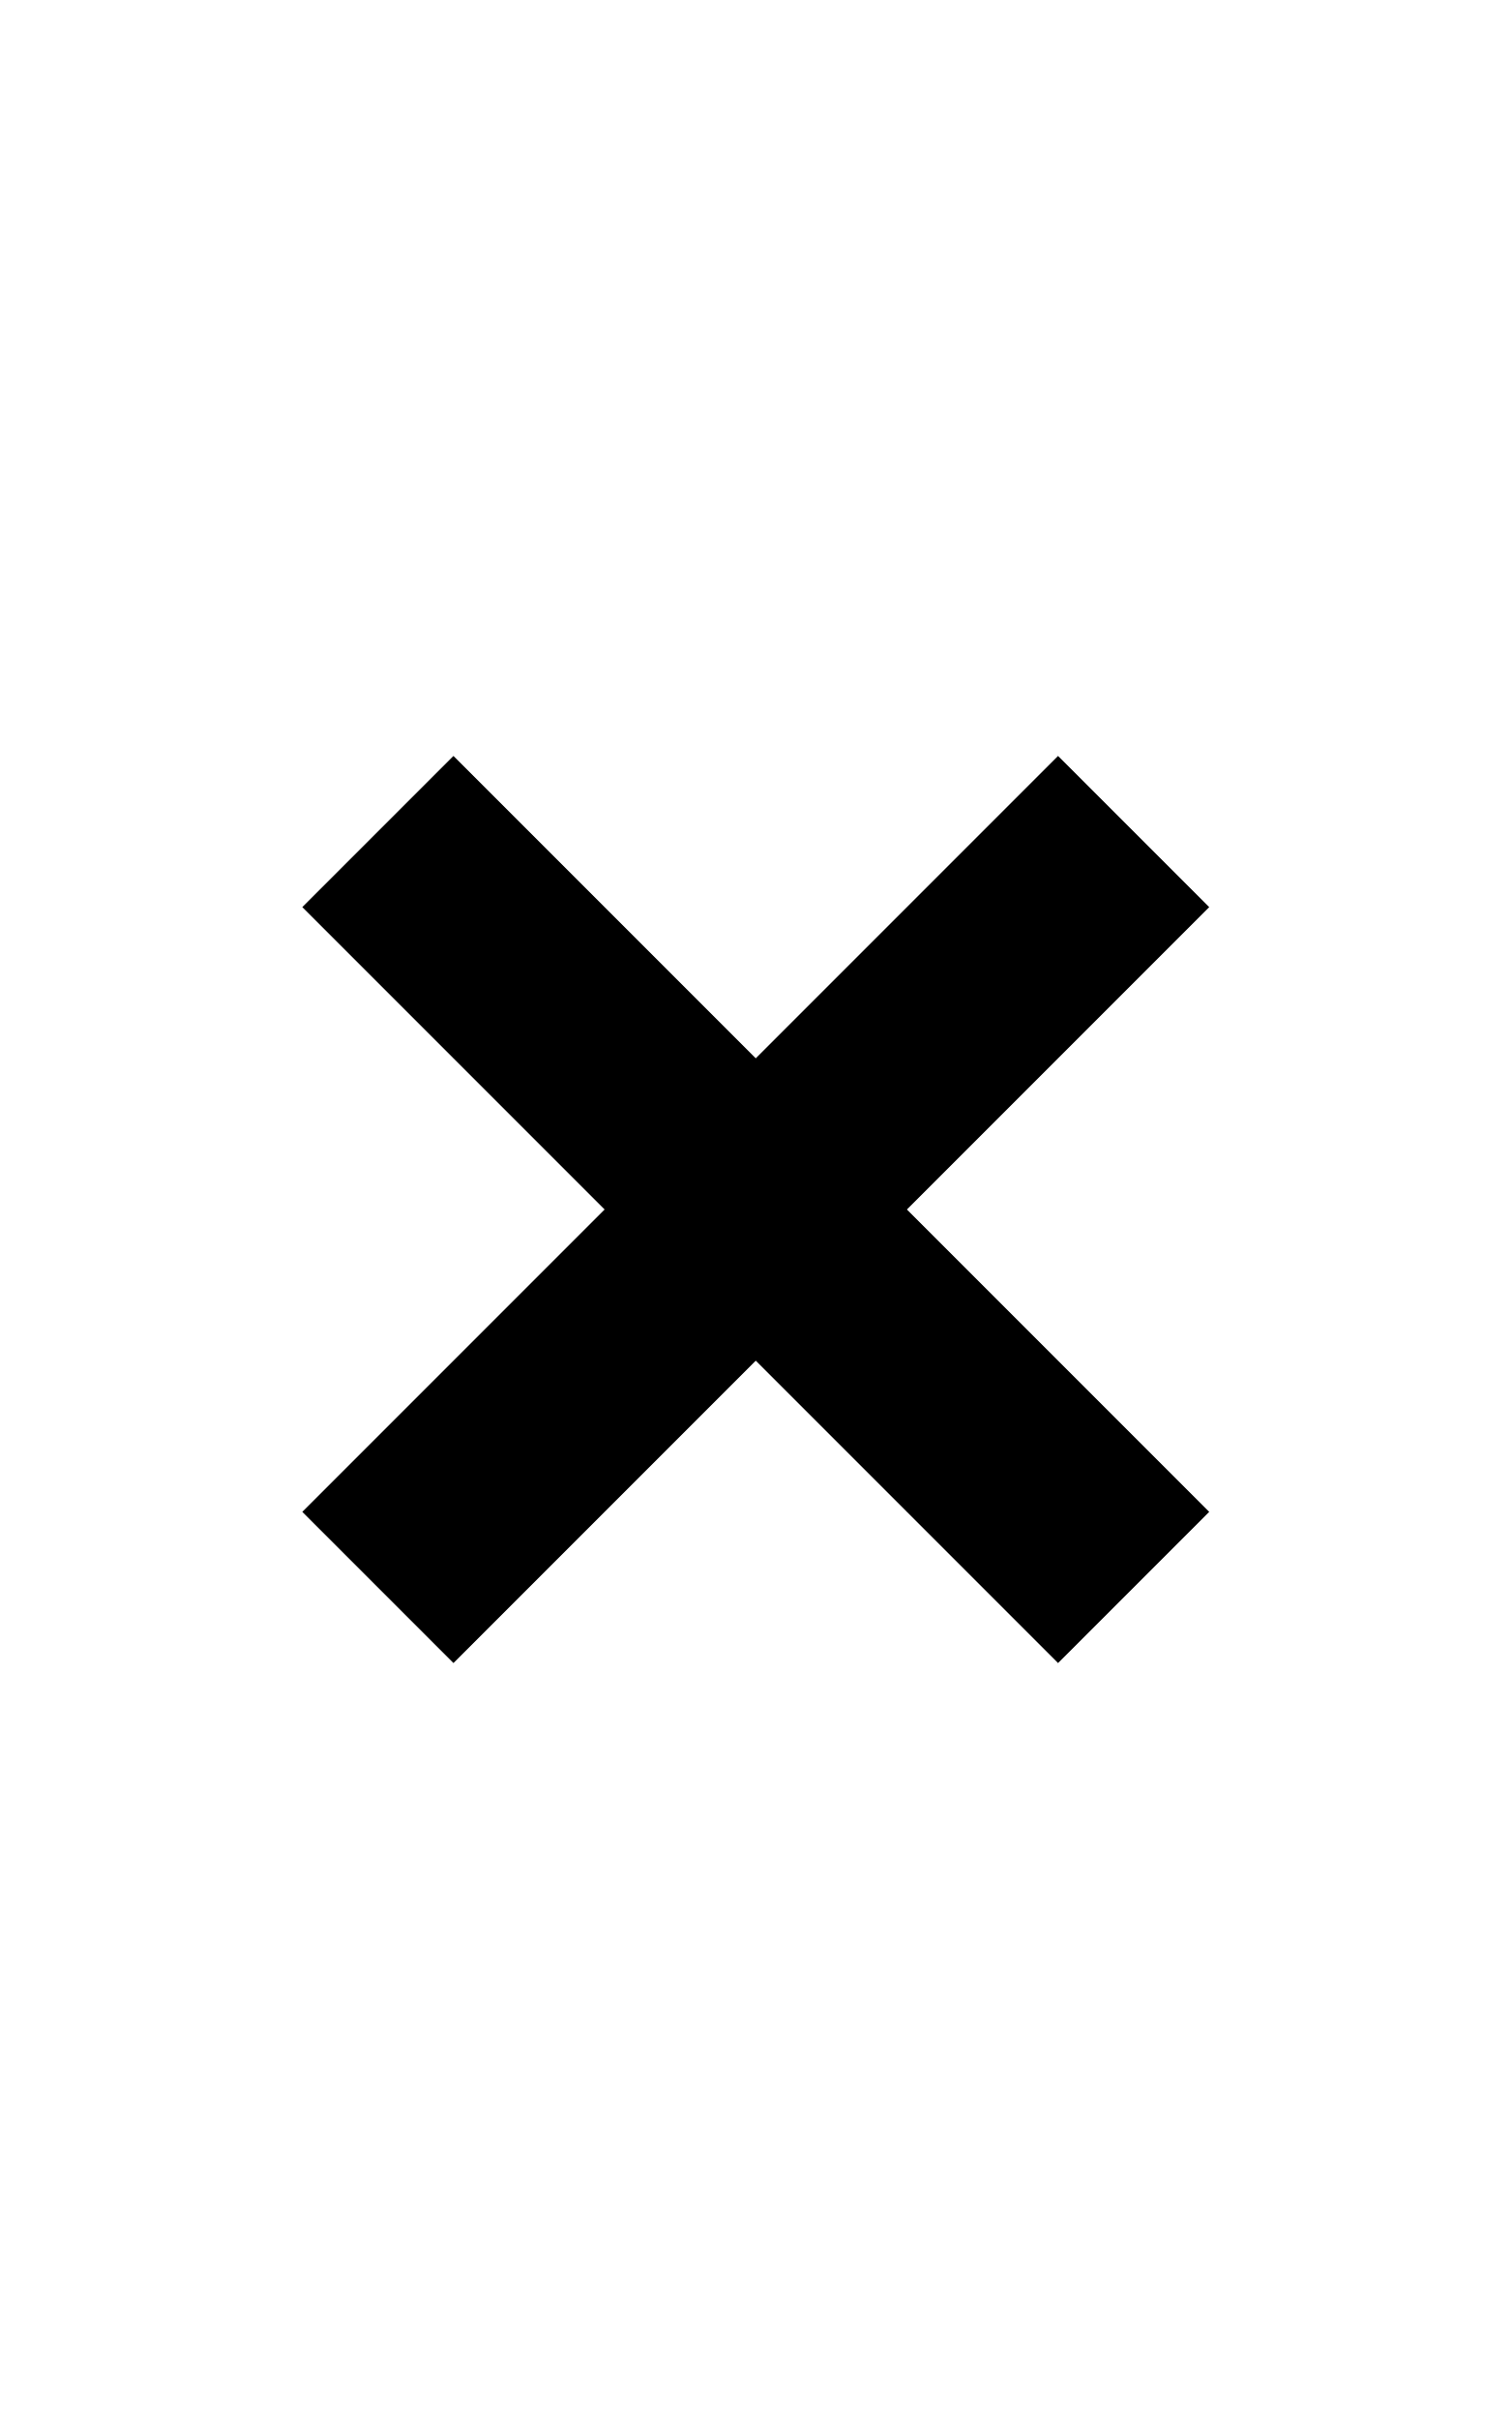
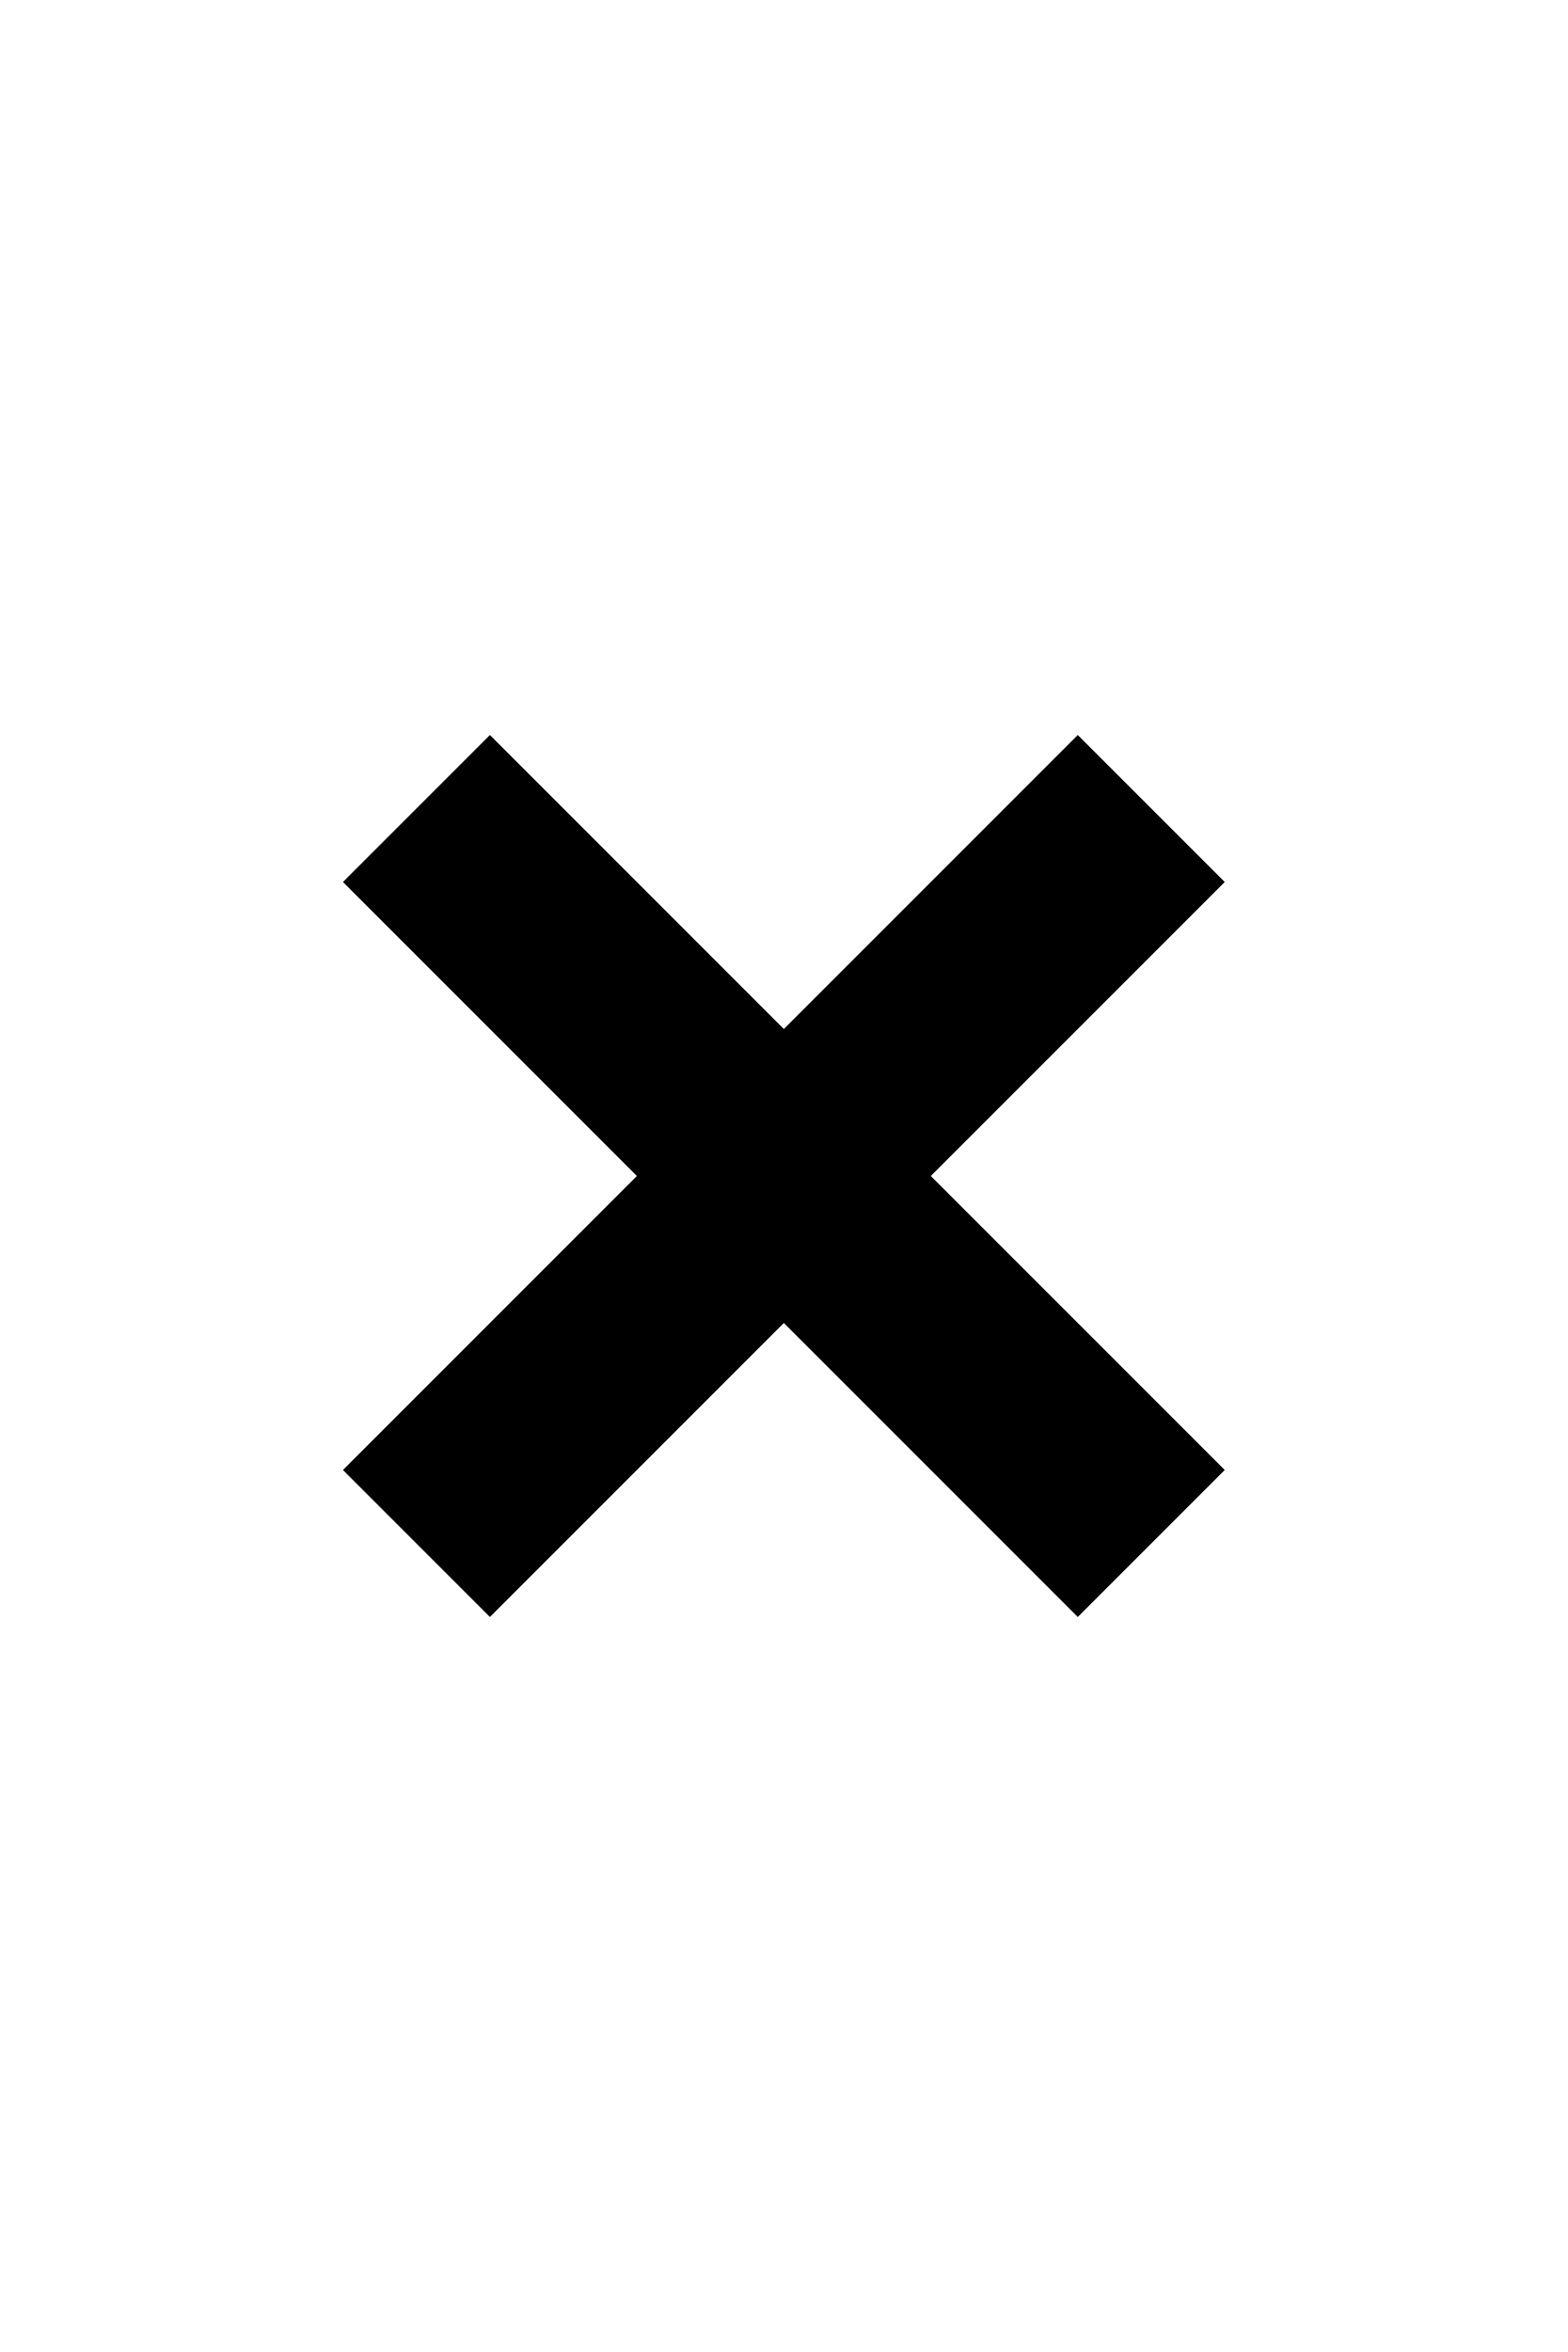
- <svg xmlns="http://www.w3.org/2000/svg" width="300" height="480" viewBox="0 0 300 480">
-   <path d="M90 330l60-60 60 60 30-30-60-60 60-60-30-30-60 60-60-60-30 30 60 60-60 60 30 30z" />
+ <svg xmlns="http://www.w3.org/2000/svg" width="320" height="480" viewBox="0 0 320 480">
+   <path d="M100 330l60-60 60 60 30-30-60-60 60-60-30-30-60 60-60-60-30 30 60 60-60 60 30 30z" />
</svg>
